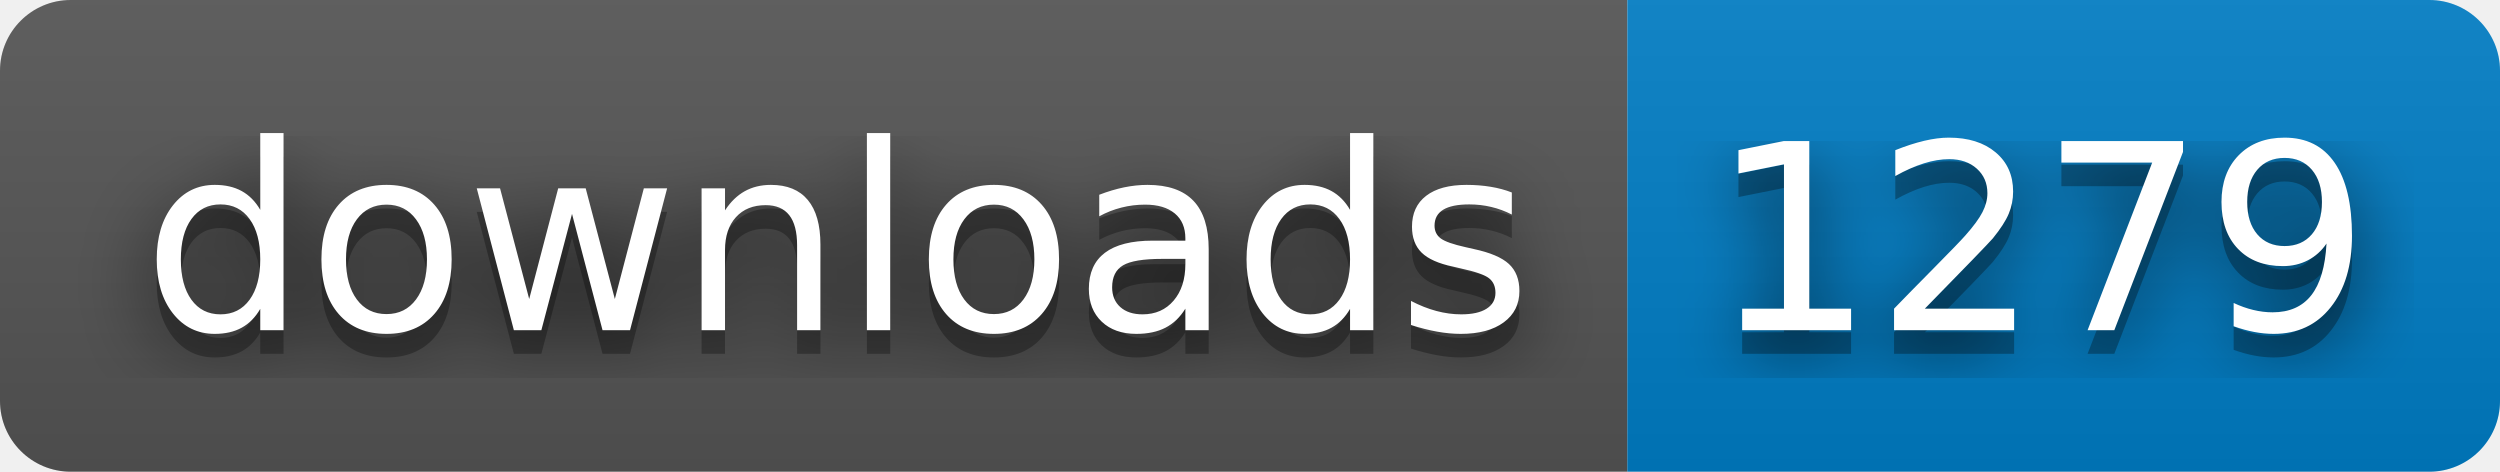
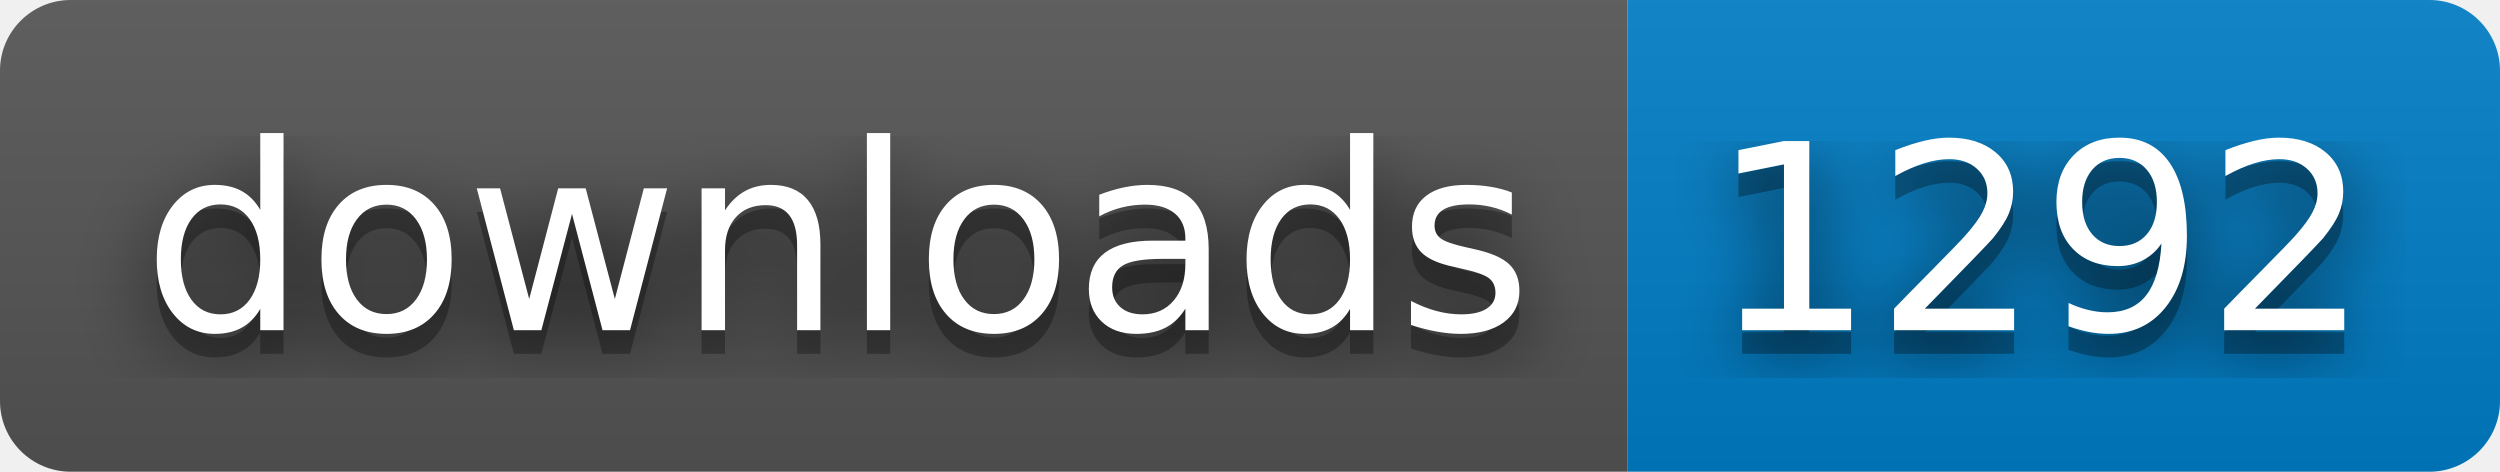
- <svg xmlns="http://www.w3.org/2000/svg" width="106" height="20" role="img" aria-label="downloads: 1279">
+ <svg xmlns="http://www.w3.org/2000/svg" width="106" height="20" role="img" aria-label="downloads: 1292">
  <filter id="blur">
    <feGaussianBlur stdDeviation="16" />
  </filter>
  <linearGradient id="s" x2="0" y2="100%">
    <stop offset="0" stop-color="#bbb" stop-opacity=".1" />
    <stop offset="1" stop-opacity=".1" />
  </linearGradient>
  <clipPath id="r">
    <rect width="106" height="20" rx="3" />
  </clipPath>
  <g clip-path="url(#r)">
    <rect width="69" height="20" fill="#555" />
    <rect x="69" width="37" height="20" fill="#007ec6" />
    <rect width="106" height="20" fill="url(#s)" />
  </g>
  <g fill="#fff" text-anchor="middle" font-family="Verdana,Geneva,DejaVu Sans,sans-serif" text-rendering="geometricPrecision" font-size="110">
    <g transform="scale(.1)">
      <g aria-hidden="true" fill="#010101">
        <text x="355" y="150" fill-opacity=".8" filter="url(#blur)" textLength="590">downloads</text>
        <text x="355" y="150" fill-opacity=".3" textLength="590">downloads</text>
      </g>
      <text x="355" y="140" textLength="590">downloads</text>
    </g>
    <g transform="scale(.1)">
      <g aria-hidden="true" fill="#010101">
-         <text x="865" y="150" fill-opacity=".8" filter="url(#blur)" textLength="270">1279</text>
-         <text x="865" y="150" fill-opacity=".3" textLength="270">1279</text>
+         <text x="865" y="150" fill-opacity=".8" filter="url(#blur)" textLength="270">1292</text>
+         <text x="865" y="150" fill-opacity=".3" textLength="270">1292</text>
      </g>
-       <text x="865" y="140" textLength="270">1279</text>
+       <text x="865" y="140" textLength="270">1292</text>
    </g>
  </g>
</svg>
